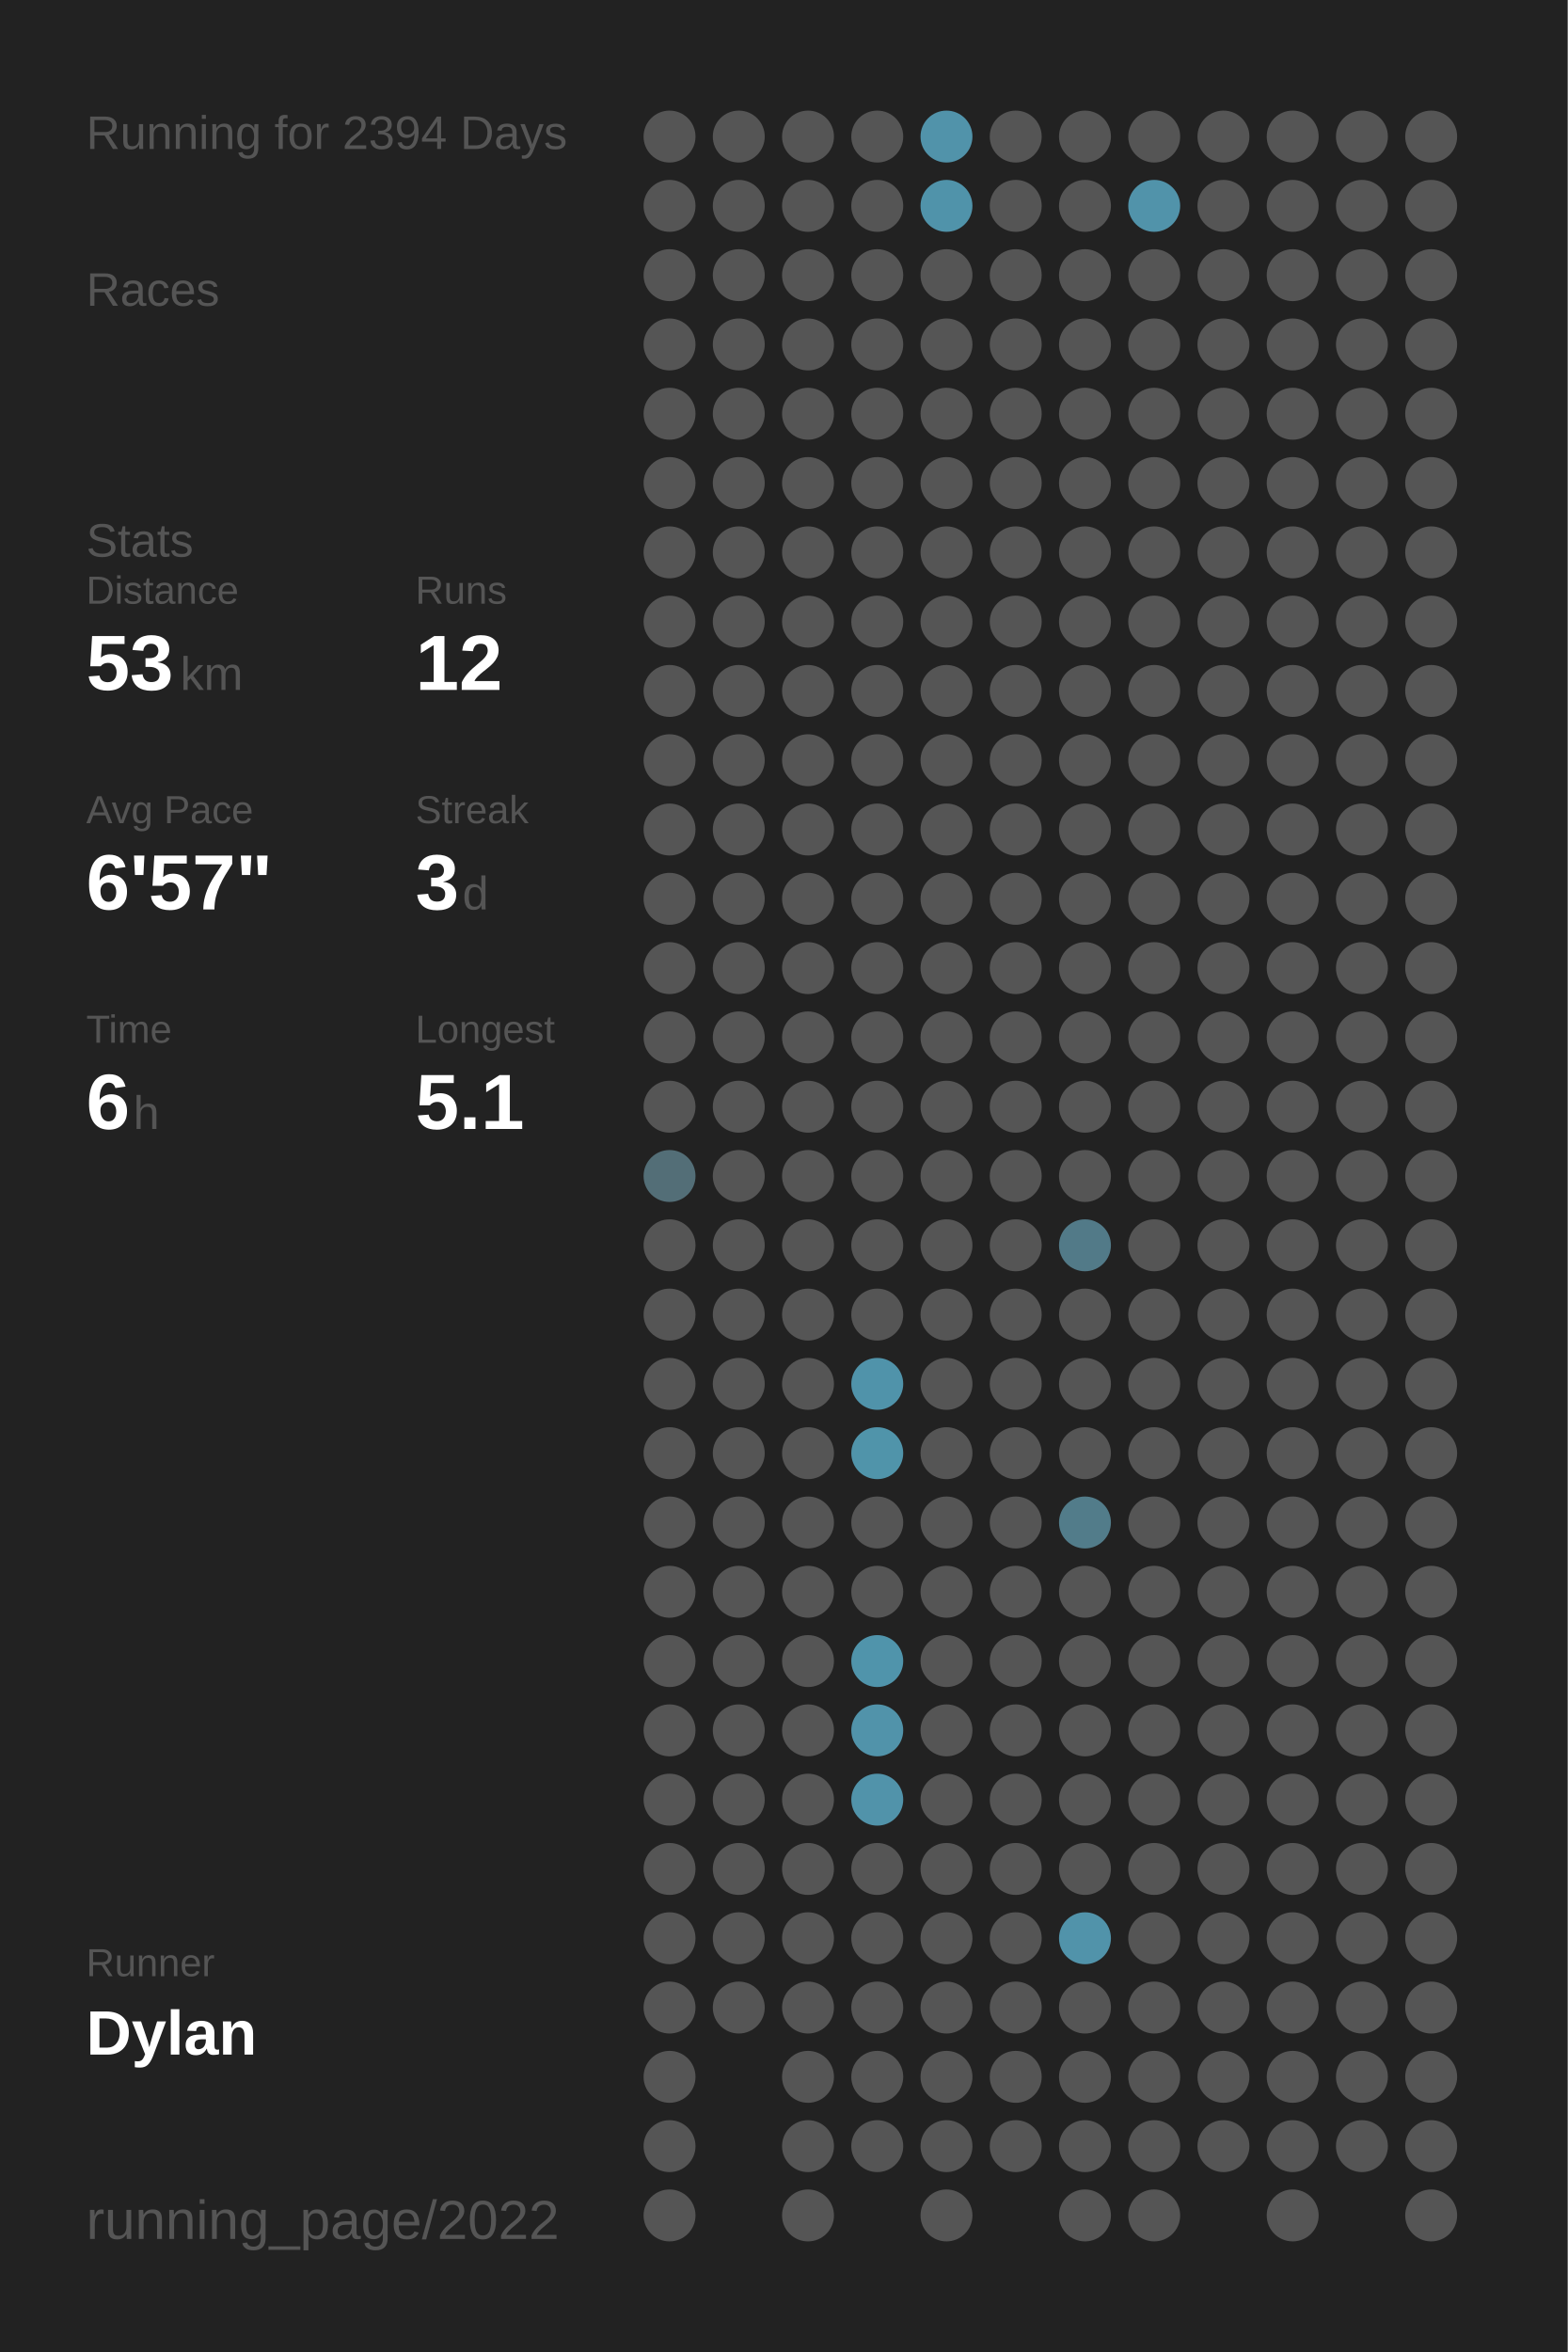
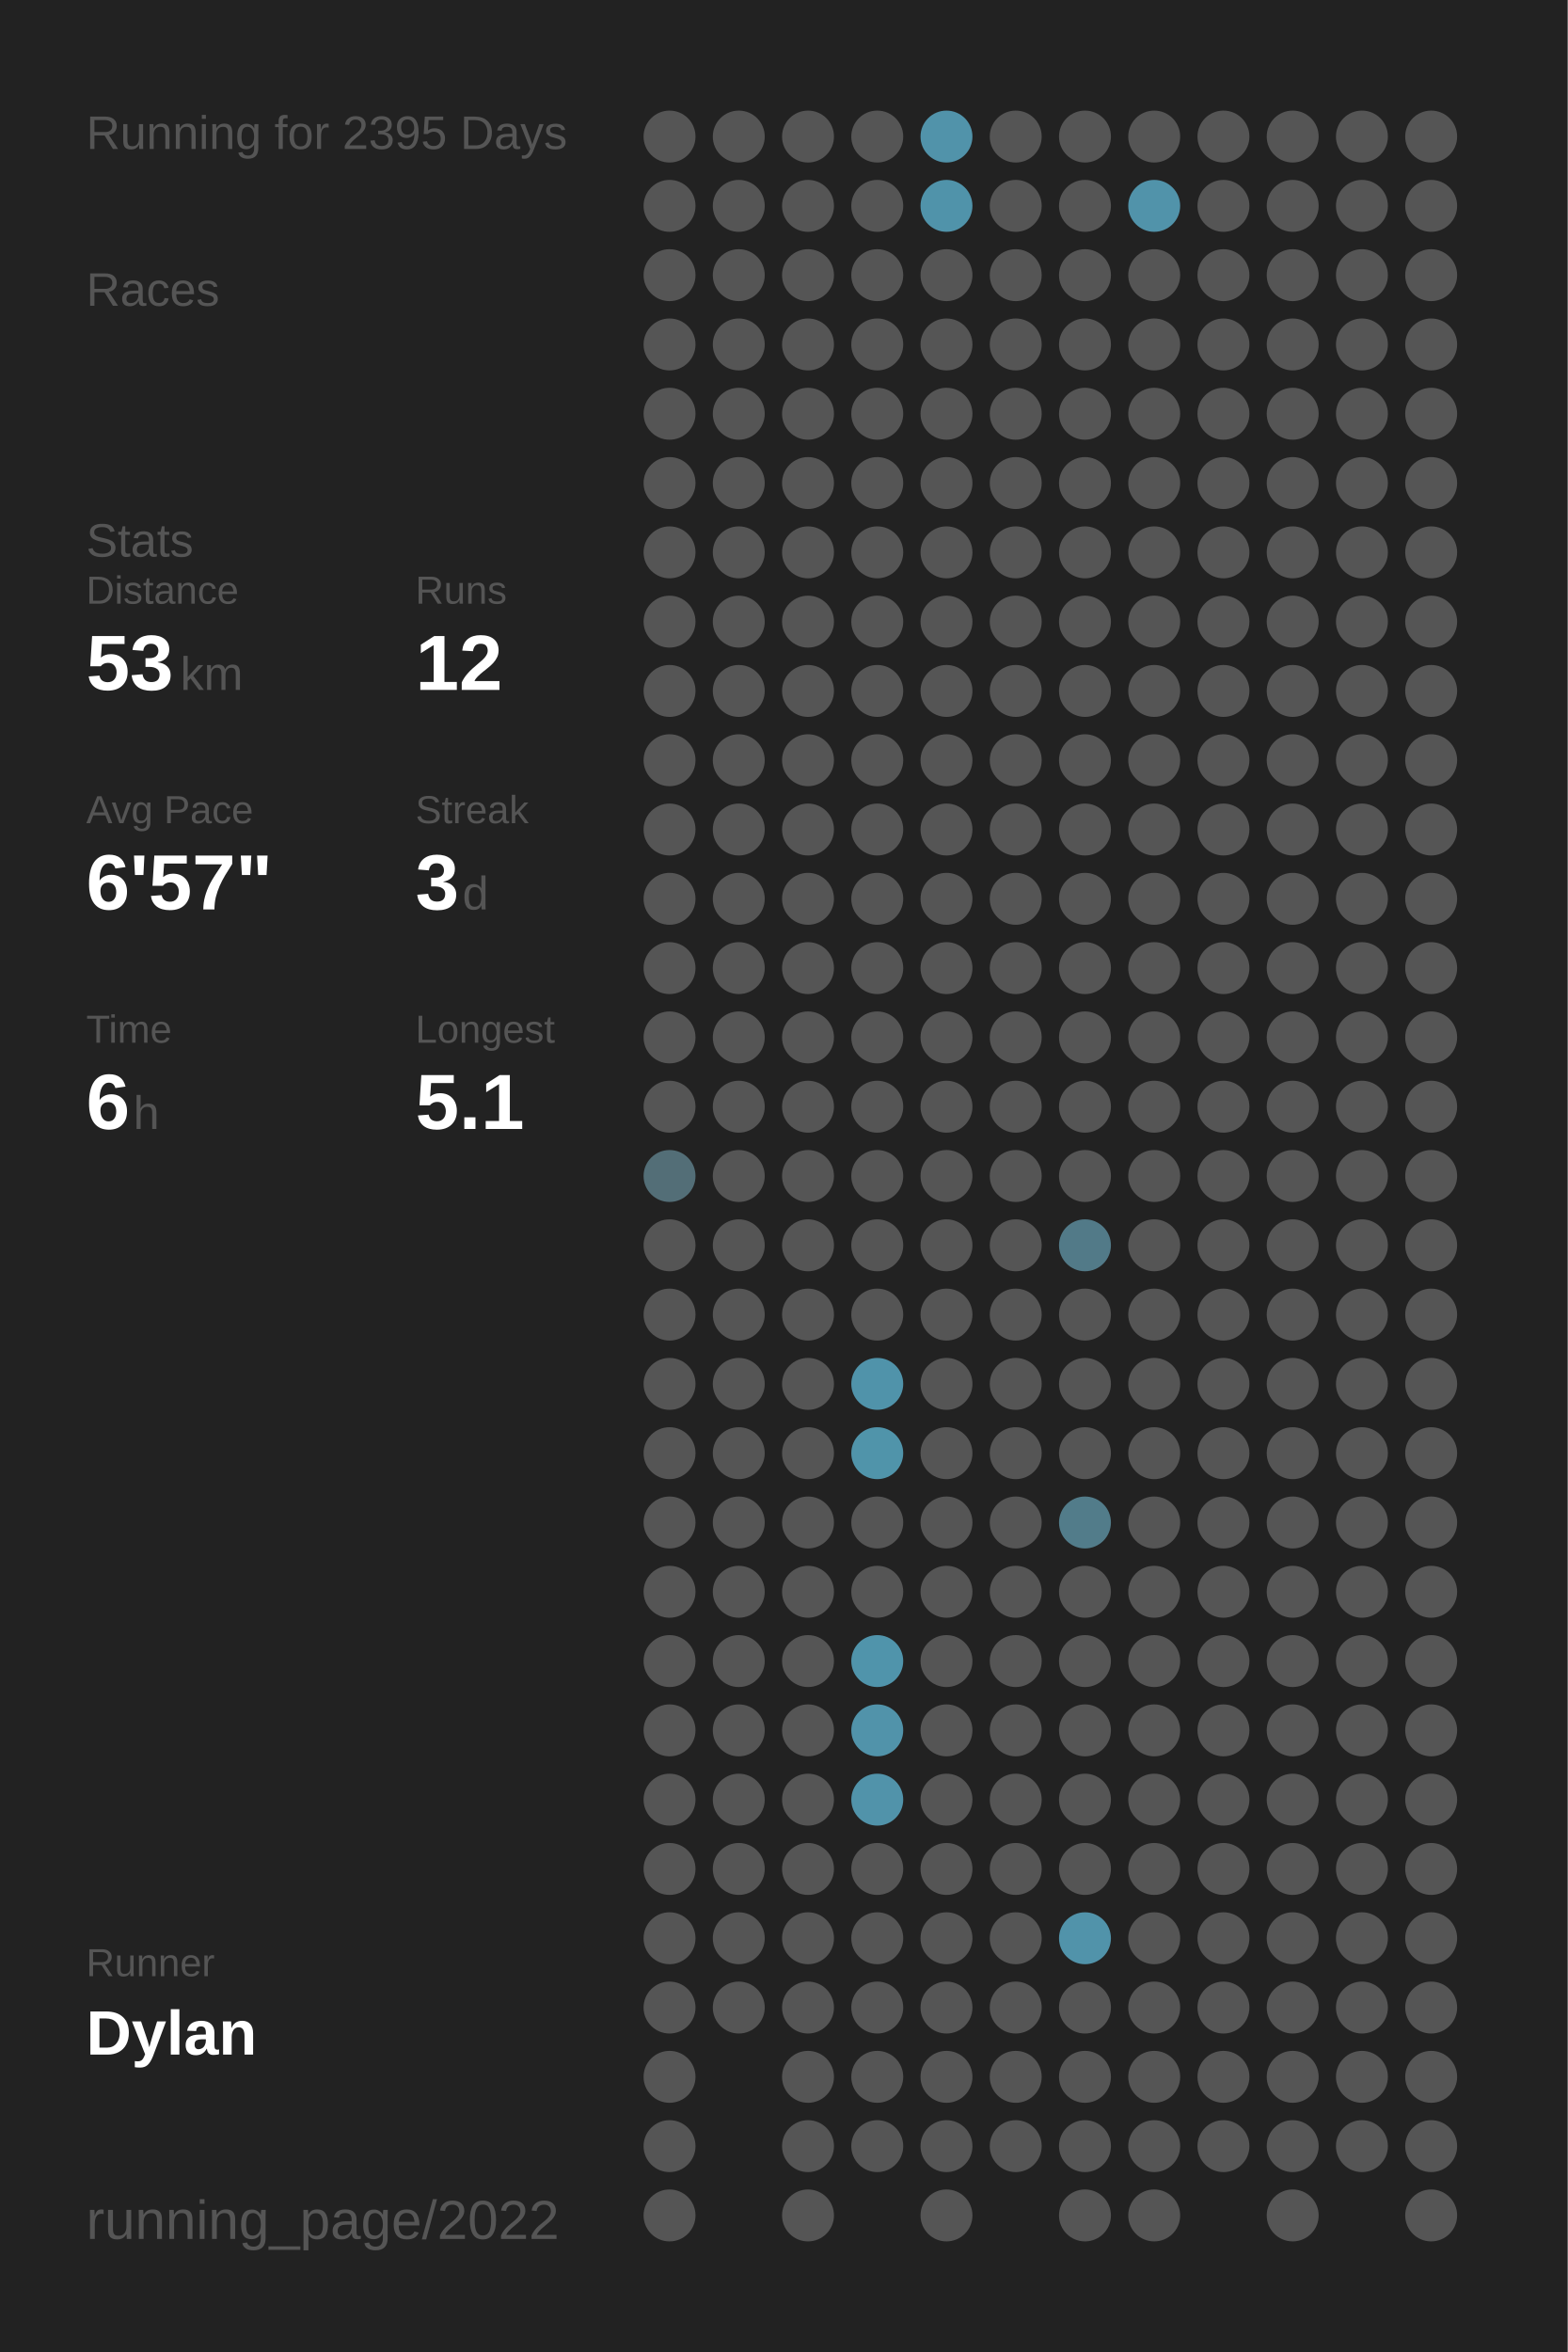
<svg xmlns="http://www.w3.org/2000/svg" baseProfile="full" class="activity-poster" data-activity-mode="running" data-poster-role="poster" data-poster-type="year_summary" height="300mm" version="1.1" viewBox="0,0,200,300" width="200mm">
  <defs />
  <rect class="poster-background" data-poster-role="background" fill="#222222" height="300" stroke="none" width="200" x="0" y="0" />
-   <text fill="#555555" style="font-size:6px; font-family:Arial;" x="11" y="19">Running for 2394 Days</text>
+   <text fill="#555555" style="font-size:6px; font-family:Arial;" x="11" y="19">Running for 2395 Days</text>
  <text fill="#555555" style="font-size:6px; font-family:Arial;" x="11" y="39">Races</text>
  <text fill="#555555" style="font-size:6px; font-family:Arial;" x="11" y="71">Stats</text>
  <text fill="#555555" style="font-size:5px; font-family:Arial;" x="11" y="77">Distance</text>
  <text fill="#FFFFFF" style="font-size:10px; font-family:Arial; font-weight:bold;" x="11" y="88">53</text>
  <text fill="#555555" style="font-size:6px; font-family:Arial;" x="23" y="88">km</text>
  <text fill="#555555" style="font-size:5px; font-family:Arial;" x="53" y="77">Runs</text>
  <text fill="#FFFFFF" style="font-size:10px; font-family:Arial; font-weight:bold;" x="53" y="88">12</text>
  <text fill="#555555" style="font-size:5px; font-family:Arial;" x="11" y="105">Avg Pace</text>
  <text fill="#FFFFFF" style="font-size:10px; font-family:Arial; font-weight:bold;" x="11" y="116">6'57"</text>
  <text fill="#555555" style="font-size:5px; font-family:Arial;" x="53" y="105">Streak</text>
  <text fill="#FFFFFF" style="font-size:10px; font-family:Arial; font-weight:bold;" x="53" y="116">3</text>
  <text fill="#555555" style="font-size:6px; font-family:Arial;" x="59" y="116">d</text>
  <text fill="#555555" style="font-size:5px; font-family:Arial;" x="11" y="133">Time</text>
  <text fill="#FFFFFF" style="font-size:10px; font-family:Arial; font-weight:bold;" x="11" y="144">6</text>
  <text fill="#555555" style="font-size:6px; font-family:Arial;" x="17" y="144">h</text>
  <text fill="#555555" style="font-size:5px; font-family:Arial;" x="53" y="133">Longest</text>
  <text fill="#FFFFFF" style="font-size:10px; font-family:Arial; font-weight:bold;" x="53" y="144">5.1</text>
  <text fill="#555555" style="font-size:5px; font-family:Arial;" x="11" y="252.065">Runner</text>
  <text fill="#FFFFFF" style="font-size:8px; font-family:Arial; font-weight:bold;" x="11" y="262.065">Dylan</text>
  <text fill="#555555" style="font-size:7px; font-family:Arial;" x="11" y="285.581">running_page/2022</text>
  <circle cx="85.417" cy="17.419" fill="#555555" r="3.312" />
  <circle cx="85.417" cy="26.258" fill="#555555" r="3.312" />
  <circle cx="85.417" cy="35.097" fill="#555555" r="3.312" />
  <circle cx="85.417" cy="43.935" fill="#555555" r="3.312" />
  <circle cx="85.417" cy="52.774" fill="#555555" r="3.312" />
  <circle cx="85.417" cy="61.613" fill="#555555" r="3.312" />
  <circle cx="85.417" cy="70.452" fill="#555555" r="3.312" />
  <circle cx="85.417" cy="79.29" fill="#555555" r="3.312" />
  <circle cx="85.417" cy="88.129" fill="#555555" r="3.312" />
  <circle cx="85.417" cy="96.968" fill="#555555" r="3.312" />
  <circle cx="85.417" cy="105.806" fill="#555555" r="3.312" />
  <circle cx="85.417" cy="114.645" fill="#555555" r="3.312" />
  <circle cx="85.417" cy="123.484" fill="#555555" r="3.312" />
  <circle cx="85.417" cy="132.323" fill="#555555" r="3.312" />
  <circle cx="85.417" cy="141.161" fill="#555555" r="3.312" />
  <circle cx="85.417" cy="150" fill="#536e77" r="3.312" />
  <circle cx="85.417" cy="158.839" fill="#555555" r="3.312" />
  <circle cx="85.417" cy="167.677" fill="#555555" r="3.312" />
  <circle cx="85.417" cy="176.516" fill="#555555" r="3.312" />
  <circle cx="85.417" cy="185.355" fill="#555555" r="3.312" />
  <circle cx="85.417" cy="194.194" fill="#555555" r="3.312" />
  <circle cx="85.417" cy="203.032" fill="#555555" r="3.312" />
  <circle cx="85.417" cy="211.871" fill="#555555" r="3.312" />
  <circle cx="85.417" cy="220.71" fill="#555555" r="3.312" />
  <circle cx="85.417" cy="229.548" fill="#555555" r="3.312" />
  <circle cx="85.417" cy="238.387" fill="#555555" r="3.312" />
  <circle cx="85.417" cy="247.226" fill="#555555" r="3.312" />
  <circle cx="85.417" cy="256.065" fill="#555555" r="3.312" />
  <circle cx="85.417" cy="264.903" fill="#555555" r="3.312" />
  <circle cx="85.417" cy="273.742" fill="#555555" r="3.312" />
  <circle cx="85.417" cy="282.581" fill="#555555" r="3.312" />
  <circle cx="94.25" cy="17.419" fill="#555555" r="3.312" />
  <circle cx="94.25" cy="26.258" fill="#555555" r="3.312" />
  <circle cx="94.25" cy="35.097" fill="#555555" r="3.312" />
  <circle cx="94.25" cy="43.935" fill="#555555" r="3.312" />
  <circle cx="94.25" cy="52.774" fill="#555555" r="3.312" />
  <circle cx="94.25" cy="61.613" fill="#555555" r="3.312" />
  <circle cx="94.25" cy="70.452" fill="#555555" r="3.312" />
  <circle cx="94.25" cy="79.29" fill="#555555" r="3.312" />
  <circle cx="94.25" cy="88.129" fill="#555555" r="3.312" />
  <circle cx="94.25" cy="96.968" fill="#555555" r="3.312" />
  <circle cx="94.25" cy="105.806" fill="#555555" r="3.312" />
  <circle cx="94.25" cy="114.645" fill="#555555" r="3.312" />
  <circle cx="94.25" cy="123.484" fill="#555555" r="3.312" />
  <circle cx="94.25" cy="132.323" fill="#555555" r="3.312" />
  <circle cx="94.25" cy="141.161" fill="#555555" r="3.312" />
  <circle cx="94.25" cy="150" fill="#555555" r="3.312" />
  <circle cx="94.25" cy="158.839" fill="#555555" r="3.312" />
  <circle cx="94.25" cy="167.677" fill="#555555" r="3.312" />
  <circle cx="94.25" cy="176.516" fill="#555555" r="3.312" />
  <circle cx="94.25" cy="185.355" fill="#555555" r="3.312" />
  <circle cx="94.25" cy="194.194" fill="#555555" r="3.312" />
  <circle cx="94.25" cy="203.032" fill="#555555" r="3.312" />
  <circle cx="94.25" cy="211.871" fill="#555555" r="3.312" />
  <circle cx="94.25" cy="220.71" fill="#555555" r="3.312" />
  <circle cx="94.25" cy="229.548" fill="#555555" r="3.312" />
  <circle cx="94.25" cy="238.387" fill="#555555" r="3.312" />
  <circle cx="94.25" cy="247.226" fill="#555555" r="3.312" />
  <circle cx="94.25" cy="256.065" fill="#555555" r="3.312" />
  <circle cx="103.083" cy="17.419" fill="#555555" r="3.312" />
  <circle cx="103.083" cy="26.258" fill="#555555" r="3.312" />
  <circle cx="103.083" cy="35.097" fill="#555555" r="3.312" />
  <circle cx="103.083" cy="43.935" fill="#555555" r="3.312" />
  <circle cx="103.083" cy="52.774" fill="#555555" r="3.312" />
  <circle cx="103.083" cy="61.613" fill="#555555" r="3.312" />
  <circle cx="103.083" cy="70.452" fill="#555555" r="3.312" />
  <circle cx="103.083" cy="79.29" fill="#555555" r="3.312" />
  <circle cx="103.083" cy="88.129" fill="#555555" r="3.312" />
  <circle cx="103.083" cy="96.968" fill="#555555" r="3.312" />
  <circle cx="103.083" cy="105.806" fill="#555555" r="3.312" />
  <circle cx="103.083" cy="114.645" fill="#555555" r="3.312" />
  <circle cx="103.083" cy="123.484" fill="#555555" r="3.312" />
  <circle cx="103.083" cy="132.323" fill="#555555" r="3.312" />
  <circle cx="103.083" cy="141.161" fill="#555555" r="3.312" />
  <circle cx="103.083" cy="150" fill="#555555" r="3.312" />
  <circle cx="103.083" cy="158.839" fill="#555555" r="3.312" />
  <circle cx="103.083" cy="167.677" fill="#555555" r="3.312" />
  <circle cx="103.083" cy="176.516" fill="#555555" r="3.312" />
  <circle cx="103.083" cy="185.355" fill="#555555" r="3.312" />
  <circle cx="103.083" cy="194.194" fill="#555555" r="3.312" />
  <circle cx="103.083" cy="203.032" fill="#555555" r="3.312" />
  <circle cx="103.083" cy="211.871" fill="#555555" r="3.312" />
  <circle cx="103.083" cy="220.71" fill="#555555" r="3.312" />
  <circle cx="103.083" cy="229.548" fill="#555555" r="3.312" />
  <circle cx="103.083" cy="238.387" fill="#555555" r="3.312" />
  <circle cx="103.083" cy="247.226" fill="#555555" r="3.312" />
  <circle cx="103.083" cy="256.065" fill="#555555" r="3.312" />
  <circle cx="103.083" cy="264.903" fill="#555555" r="3.312" />
  <circle cx="103.083" cy="273.742" fill="#555555" r="3.312" />
  <circle cx="103.083" cy="282.581" fill="#555555" r="3.312" />
  <circle cx="111.917" cy="17.419" fill="#555555" r="3.312" />
  <circle cx="111.917" cy="26.258" fill="#555555" r="3.312" />
  <circle cx="111.917" cy="35.097" fill="#555555" r="3.312" />
  <circle cx="111.917" cy="43.935" fill="#555555" r="3.312" />
  <circle cx="111.917" cy="52.774" fill="#555555" r="3.312" />
  <circle cx="111.917" cy="61.613" fill="#555555" r="3.312" />
  <circle cx="111.917" cy="70.452" fill="#555555" r="3.312" />
  <circle cx="111.917" cy="79.29" fill="#555555" r="3.312" />
  <circle cx="111.917" cy="88.129" fill="#555555" r="3.312" />
  <circle cx="111.917" cy="96.968" fill="#555555" r="3.312" />
  <circle cx="111.917" cy="105.806" fill="#555555" r="3.312" />
  <circle cx="111.917" cy="114.645" fill="#555555" r="3.312" />
  <circle cx="111.917" cy="123.484" fill="#555555" r="3.312" />
  <circle cx="111.917" cy="132.323" fill="#555555" r="3.312" />
  <circle cx="111.917" cy="141.161" fill="#555555" r="3.312" />
  <circle cx="111.917" cy="150" fill="#555555" r="3.312" />
  <circle cx="111.917" cy="158.839" fill="#555555" r="3.312" />
  <circle cx="111.917" cy="167.677" fill="#555555" r="3.312" />
  <circle cx="111.917" cy="176.516" fill="#5093aa" r="3.312" />
  <circle cx="111.917" cy="185.355" fill="#5094aa" r="3.312" />
  <circle cx="111.917" cy="194.194" fill="#555555" r="3.312" />
  <circle cx="111.917" cy="203.032" fill="#555555" r="3.312" />
  <circle cx="111.917" cy="211.871" fill="#5094ab" r="3.312" />
  <circle cx="111.917" cy="220.71" fill="#5193aa" r="3.312" />
  <circle cx="111.917" cy="229.548" fill="#5193aa" r="3.312" />
  <circle cx="111.917" cy="238.387" fill="#555555" r="3.312" />
  <circle cx="111.917" cy="247.226" fill="#555555" r="3.312" />
  <circle cx="111.917" cy="256.065" fill="#555555" r="3.312" />
  <circle cx="111.917" cy="264.903" fill="#555555" r="3.312" />
  <circle cx="111.917" cy="273.742" fill="#555555" r="3.312" />
  <circle cx="120.75" cy="17.419" fill="#5193aa" r="3.312" />
  <circle cx="120.75" cy="26.258" fill="#5093aa" r="3.312" />
  <circle cx="120.75" cy="35.097" fill="#555555" r="3.312" />
  <circle cx="120.75" cy="43.935" fill="#555555" r="3.312" />
  <circle cx="120.75" cy="52.774" fill="#555555" r="3.312" />
  <circle cx="120.75" cy="61.613" fill="#555555" r="3.312" />
  <circle cx="120.75" cy="70.452" fill="#555555" r="3.312" />
  <circle cx="120.75" cy="79.29" fill="#555555" r="3.312" />
  <circle cx="120.75" cy="88.129" fill="#555555" r="3.312" />
  <circle cx="120.75" cy="96.968" fill="#555555" r="3.312" />
  <circle cx="120.75" cy="105.806" fill="#555555" r="3.312" />
  <circle cx="120.75" cy="114.645" fill="#555555" r="3.312" />
  <circle cx="120.75" cy="123.484" fill="#555555" r="3.312" />
  <circle cx="120.75" cy="132.323" fill="#555555" r="3.312" />
  <circle cx="120.75" cy="141.161" fill="#555555" r="3.312" />
  <circle cx="120.75" cy="150" fill="#555555" r="3.312" />
  <circle cx="120.75" cy="158.839" fill="#555555" r="3.312" />
  <circle cx="120.75" cy="167.677" fill="#555555" r="3.312" />
  <circle cx="120.75" cy="176.516" fill="#555555" r="3.312" />
  <circle cx="120.75" cy="185.355" fill="#555555" r="3.312" />
  <circle cx="120.75" cy="194.194" fill="#555555" r="3.312" />
  <circle cx="120.75" cy="203.032" fill="#555555" r="3.312" />
  <circle cx="120.75" cy="211.871" fill="#555555" r="3.312" />
  <circle cx="120.75" cy="220.71" fill="#555555" r="3.312" />
  <circle cx="120.75" cy="229.548" fill="#555555" r="3.312" />
  <circle cx="120.75" cy="238.387" fill="#555555" r="3.312" />
  <circle cx="120.75" cy="247.226" fill="#555555" r="3.312" />
  <circle cx="120.75" cy="256.065" fill="#555555" r="3.312" />
  <circle cx="120.75" cy="264.903" fill="#555555" r="3.312" />
  <circle cx="120.75" cy="273.742" fill="#555555" r="3.312" />
  <circle cx="120.75" cy="282.581" fill="#555555" r="3.312" />
  <circle cx="129.583" cy="17.419" fill="#555555" r="3.312" />
  <circle cx="129.583" cy="26.258" fill="#555555" r="3.312" />
  <circle cx="129.583" cy="35.097" fill="#555555" r="3.312" />
  <circle cx="129.583" cy="43.935" fill="#555555" r="3.312" />
  <circle cx="129.583" cy="52.774" fill="#555555" r="3.312" />
  <circle cx="129.583" cy="61.613" fill="#555555" r="3.312" />
  <circle cx="129.583" cy="70.452" fill="#555555" r="3.312" />
  <circle cx="129.583" cy="79.29" fill="#555555" r="3.312" />
  <circle cx="129.583" cy="88.129" fill="#555555" r="3.312" />
  <circle cx="129.583" cy="96.968" fill="#555555" r="3.312" />
  <circle cx="129.583" cy="105.806" fill="#555555" r="3.312" />
  <circle cx="129.583" cy="114.645" fill="#555555" r="3.312" />
  <circle cx="129.583" cy="123.484" fill="#555555" r="3.312" />
  <circle cx="129.583" cy="132.323" fill="#555555" r="3.312" />
  <circle cx="129.583" cy="141.161" fill="#555555" r="3.312" />
  <circle cx="129.583" cy="150" fill="#555555" r="3.312" />
  <circle cx="129.583" cy="158.839" fill="#555555" r="3.312" />
  <circle cx="129.583" cy="167.677" fill="#555555" r="3.312" />
  <circle cx="129.583" cy="176.516" fill="#555555" r="3.312" />
  <circle cx="129.583" cy="185.355" fill="#555555" r="3.312" />
  <circle cx="129.583" cy="194.194" fill="#555555" r="3.312" />
  <circle cx="129.583" cy="203.032" fill="#555555" r="3.312" />
  <circle cx="129.583" cy="211.871" fill="#555555" r="3.312" />
  <circle cx="129.583" cy="220.71" fill="#555555" r="3.312" />
  <circle cx="129.583" cy="229.548" fill="#555555" r="3.312" />
  <circle cx="129.583" cy="238.387" fill="#555555" r="3.312" />
  <circle cx="129.583" cy="247.226" fill="#555555" r="3.312" />
  <circle cx="129.583" cy="256.065" fill="#555555" r="3.312" />
  <circle cx="129.583" cy="264.903" fill="#555555" r="3.312" />
  <circle cx="129.583" cy="273.742" fill="#555555" r="3.312" />
  <circle cx="138.417" cy="17.419" fill="#555555" r="3.312" />
  <circle cx="138.417" cy="26.258" fill="#555555" r="3.312" />
  <circle cx="138.417" cy="35.097" fill="#555555" r="3.312" />
  <circle cx="138.417" cy="43.935" fill="#555555" r="3.312" />
  <circle cx="138.417" cy="52.774" fill="#555555" r="3.312" />
  <circle cx="138.417" cy="61.613" fill="#555555" r="3.312" />
  <circle cx="138.417" cy="70.452" fill="#555555" r="3.312" />
  <circle cx="138.417" cy="79.29" fill="#555555" r="3.312" />
  <circle cx="138.417" cy="88.129" fill="#555555" r="3.312" />
  <circle cx="138.417" cy="96.968" fill="#555555" r="3.312" />
  <circle cx="138.417" cy="105.806" fill="#555555" r="3.312" />
  <circle cx="138.417" cy="114.645" fill="#555555" r="3.312" />
  <circle cx="138.417" cy="123.484" fill="#555555" r="3.312" />
  <circle cx="138.417" cy="132.323" fill="#555555" r="3.312" />
  <circle cx="138.417" cy="141.161" fill="#555555" r="3.312" />
  <circle cx="138.417" cy="150" fill="#555555" r="3.312" />
  <circle cx="138.417" cy="158.839" fill="#527a88" r="3.312" />
  <circle cx="138.417" cy="167.677" fill="#555555" r="3.312" />
  <circle cx="138.417" cy="176.516" fill="#555555" r="3.312" />
  <circle cx="138.417" cy="185.355" fill="#555555" r="3.312" />
  <circle cx="138.417" cy="194.194" fill="#527c8a" r="3.312" />
  <circle cx="138.417" cy="203.032" fill="#555555" r="3.312" />
  <circle cx="138.417" cy="211.871" fill="#555555" r="3.312" />
  <circle cx="138.417" cy="220.71" fill="#555555" r="3.312" />
  <circle cx="138.417" cy="229.548" fill="#555555" r="3.312" />
  <circle cx="138.417" cy="238.387" fill="#555555" r="3.312" />
  <circle cx="138.417" cy="247.226" fill="#5193aa" r="3.312" />
  <circle cx="138.417" cy="256.065" fill="#555555" r="3.312" />
  <circle cx="138.417" cy="264.903" fill="#555555" r="3.312" />
  <circle cx="138.417" cy="273.742" fill="#555555" r="3.312" />
  <circle cx="138.417" cy="282.581" fill="#555555" r="3.312" />
  <circle cx="147.25" cy="17.419" fill="#555555" r="3.312" />
  <circle cx="147.25" cy="26.258" fill="#5193aa" r="3.312" />
  <circle cx="147.25" cy="35.097" fill="#555555" r="3.312" />
  <circle cx="147.25" cy="43.935" fill="#555555" r="3.312" />
  <circle cx="147.25" cy="52.774" fill="#555555" r="3.312" />
  <circle cx="147.25" cy="61.613" fill="#555555" r="3.312" />
  <circle cx="147.25" cy="70.452" fill="#555555" r="3.312" />
  <circle cx="147.25" cy="79.29" fill="#555555" r="3.312" />
  <circle cx="147.25" cy="88.129" fill="#555555" r="3.312" />
  <circle cx="147.25" cy="96.968" fill="#555555" r="3.312" />
  <circle cx="147.25" cy="105.806" fill="#555555" r="3.312" />
  <circle cx="147.25" cy="114.645" fill="#555555" r="3.312" />
  <circle cx="147.25" cy="123.484" fill="#555555" r="3.312" />
  <circle cx="147.25" cy="132.323" fill="#555555" r="3.312" />
  <circle cx="147.25" cy="141.161" fill="#555555" r="3.312" />
  <circle cx="147.25" cy="150" fill="#555555" r="3.312" />
  <circle cx="147.25" cy="158.839" fill="#555555" r="3.312" />
  <circle cx="147.25" cy="167.677" fill="#555555" r="3.312" />
  <circle cx="147.25" cy="176.516" fill="#555555" r="3.312" />
  <circle cx="147.25" cy="185.355" fill="#555555" r="3.312" />
  <circle cx="147.25" cy="194.194" fill="#555555" r="3.312" />
  <circle cx="147.25" cy="203.032" fill="#555555" r="3.312" />
  <circle cx="147.25" cy="211.871" fill="#555555" r="3.312" />
  <circle cx="147.25" cy="220.71" fill="#555555" r="3.312" />
  <circle cx="147.25" cy="229.548" fill="#555555" r="3.312" />
  <circle cx="147.25" cy="238.387" fill="#555555" r="3.312" />
  <circle cx="147.25" cy="247.226" fill="#555555" r="3.312" />
  <circle cx="147.25" cy="256.065" fill="#555555" r="3.312" />
  <circle cx="147.25" cy="264.903" fill="#555555" r="3.312" />
  <circle cx="147.25" cy="273.742" fill="#555555" r="3.312" />
  <circle cx="147.25" cy="282.581" fill="#555555" r="3.312" />
  <circle cx="156.083" cy="17.419" fill="#555555" r="3.312" />
  <circle cx="156.083" cy="26.258" fill="#555555" r="3.312" />
  <circle cx="156.083" cy="35.097" fill="#555555" r="3.312" />
  <circle cx="156.083" cy="43.935" fill="#555555" r="3.312" />
  <circle cx="156.083" cy="52.774" fill="#555555" r="3.312" />
  <circle cx="156.083" cy="61.613" fill="#555555" r="3.312" />
  <circle cx="156.083" cy="70.452" fill="#555555" r="3.312" />
  <circle cx="156.083" cy="79.29" fill="#555555" r="3.312" />
  <circle cx="156.083" cy="88.129" fill="#555555" r="3.312" />
  <circle cx="156.083" cy="96.968" fill="#555555" r="3.312" />
  <circle cx="156.083" cy="105.806" fill="#555555" r="3.312" />
  <circle cx="156.083" cy="114.645" fill="#555555" r="3.312" />
  <circle cx="156.083" cy="123.484" fill="#555555" r="3.312" />
  <circle cx="156.083" cy="132.323" fill="#555555" r="3.312" />
  <circle cx="156.083" cy="141.161" fill="#555555" r="3.312" />
  <circle cx="156.083" cy="150" fill="#555555" r="3.312" />
  <circle cx="156.083" cy="158.839" fill="#555555" r="3.312" />
  <circle cx="156.083" cy="167.677" fill="#555555" r="3.312" />
  <circle cx="156.083" cy="176.516" fill="#555555" r="3.312" />
  <circle cx="156.083" cy="185.355" fill="#555555" r="3.312" />
  <circle cx="156.083" cy="194.194" fill="#555555" r="3.312" />
  <circle cx="156.083" cy="203.032" fill="#555555" r="3.312" />
  <circle cx="156.083" cy="211.871" fill="#555555" r="3.312" />
  <circle cx="156.083" cy="220.71" fill="#555555" r="3.312" />
  <circle cx="156.083" cy="229.548" fill="#555555" r="3.312" />
  <circle cx="156.083" cy="238.387" fill="#555555" r="3.312" />
  <circle cx="156.083" cy="247.226" fill="#555555" r="3.312" />
  <circle cx="156.083" cy="256.065" fill="#555555" r="3.312" />
  <circle cx="156.083" cy="264.903" fill="#555555" r="3.312" />
  <circle cx="156.083" cy="273.742" fill="#555555" r="3.312" />
  <circle cx="164.917" cy="17.419" fill="#555555" r="3.312" />
  <circle cx="164.917" cy="26.258" fill="#555555" r="3.312" />
  <circle cx="164.917" cy="35.097" fill="#555555" r="3.312" />
  <circle cx="164.917" cy="43.935" fill="#555555" r="3.312" />
  <circle cx="164.917" cy="52.774" fill="#555555" r="3.312" />
  <circle cx="164.917" cy="61.613" fill="#555555" r="3.312" />
  <circle cx="164.917" cy="70.452" fill="#555555" r="3.312" />
  <circle cx="164.917" cy="79.29" fill="#555555" r="3.312" />
  <circle cx="164.917" cy="88.129" fill="#555555" r="3.312" />
  <circle cx="164.917" cy="96.968" fill="#555555" r="3.312" />
  <circle cx="164.917" cy="105.806" fill="#555555" r="3.312" />
  <circle cx="164.917" cy="114.645" fill="#555555" r="3.312" />
  <circle cx="164.917" cy="123.484" fill="#555555" r="3.312" />
  <circle cx="164.917" cy="132.323" fill="#555555" r="3.312" />
  <circle cx="164.917" cy="141.161" fill="#555555" r="3.312" />
  <circle cx="164.917" cy="150" fill="#555555" r="3.312" />
  <circle cx="164.917" cy="158.839" fill="#555555" r="3.312" />
  <circle cx="164.917" cy="167.677" fill="#555555" r="3.312" />
  <circle cx="164.917" cy="176.516" fill="#555555" r="3.312" />
  <circle cx="164.917" cy="185.355" fill="#555555" r="3.312" />
  <circle cx="164.917" cy="194.194" fill="#555555" r="3.312" />
  <circle cx="164.917" cy="203.032" fill="#555555" r="3.312" />
  <circle cx="164.917" cy="211.871" fill="#555555" r="3.312" />
  <circle cx="164.917" cy="220.71" fill="#555555" r="3.312" />
  <circle cx="164.917" cy="229.548" fill="#555555" r="3.312" />
  <circle cx="164.917" cy="238.387" fill="#555555" r="3.312" />
  <circle cx="164.917" cy="247.226" fill="#555555" r="3.312" />
  <circle cx="164.917" cy="256.065" fill="#555555" r="3.312" />
  <circle cx="164.917" cy="264.903" fill="#555555" r="3.312" />
  <circle cx="164.917" cy="273.742" fill="#555555" r="3.312" />
  <circle cx="164.917" cy="282.581" fill="#555555" r="3.312" />
  <circle cx="173.75" cy="17.419" fill="#555555" r="3.312" />
  <circle cx="173.75" cy="26.258" fill="#555555" r="3.312" />
  <circle cx="173.75" cy="35.097" fill="#555555" r="3.312" />
  <circle cx="173.75" cy="43.935" fill="#555555" r="3.312" />
  <circle cx="173.75" cy="52.774" fill="#555555" r="3.312" />
  <circle cx="173.75" cy="61.613" fill="#555555" r="3.312" />
  <circle cx="173.75" cy="70.452" fill="#555555" r="3.312" />
  <circle cx="173.75" cy="79.29" fill="#555555" r="3.312" />
  <circle cx="173.75" cy="88.129" fill="#555555" r="3.312" />
  <circle cx="173.75" cy="96.968" fill="#555555" r="3.312" />
  <circle cx="173.75" cy="105.806" fill="#555555" r="3.312" />
  <circle cx="173.75" cy="114.645" fill="#555555" r="3.312" />
  <circle cx="173.75" cy="123.484" fill="#555555" r="3.312" />
  <circle cx="173.75" cy="132.323" fill="#555555" r="3.312" />
  <circle cx="173.75" cy="141.161" fill="#555555" r="3.312" />
  <circle cx="173.75" cy="150" fill="#555555" r="3.312" />
  <circle cx="173.75" cy="158.839" fill="#555555" r="3.312" />
  <circle cx="173.75" cy="167.677" fill="#555555" r="3.312" />
  <circle cx="173.75" cy="176.516" fill="#555555" r="3.312" />
  <circle cx="173.75" cy="185.355" fill="#555555" r="3.312" />
  <circle cx="173.75" cy="194.194" fill="#555555" r="3.312" />
  <circle cx="173.75" cy="203.032" fill="#555555" r="3.312" />
  <circle cx="173.75" cy="211.871" fill="#555555" r="3.312" />
  <circle cx="173.75" cy="220.71" fill="#555555" r="3.312" />
  <circle cx="173.75" cy="229.548" fill="#555555" r="3.312" />
  <circle cx="173.75" cy="238.387" fill="#555555" r="3.312" />
  <circle cx="173.75" cy="247.226" fill="#555555" r="3.312" />
  <circle cx="173.75" cy="256.065" fill="#555555" r="3.312" />
  <circle cx="173.75" cy="264.903" fill="#555555" r="3.312" />
  <circle cx="173.75" cy="273.742" fill="#555555" r="3.312" />
  <circle cx="182.583" cy="17.419" fill="#555555" r="3.312" />
  <circle cx="182.583" cy="26.258" fill="#555555" r="3.312" />
  <circle cx="182.583" cy="35.097" fill="#555555" r="3.312" />
  <circle cx="182.583" cy="43.935" fill="#555555" r="3.312" />
  <circle cx="182.583" cy="52.774" fill="#555555" r="3.312" />
  <circle cx="182.583" cy="61.613" fill="#555555" r="3.312" />
  <circle cx="182.583" cy="70.452" fill="#555555" r="3.312" />
  <circle cx="182.583" cy="79.29" fill="#555555" r="3.312" />
  <circle cx="182.583" cy="88.129" fill="#555555" r="3.312" />
  <circle cx="182.583" cy="96.968" fill="#555555" r="3.312" />
  <circle cx="182.583" cy="105.806" fill="#555555" r="3.312" />
  <circle cx="182.583" cy="114.645" fill="#555555" r="3.312" />
  <circle cx="182.583" cy="123.484" fill="#555555" r="3.312" />
  <circle cx="182.583" cy="132.323" fill="#555555" r="3.312" />
  <circle cx="182.583" cy="141.161" fill="#555555" r="3.312" />
  <circle cx="182.583" cy="150" fill="#555555" r="3.312" />
  <circle cx="182.583" cy="158.839" fill="#555555" r="3.312" />
  <circle cx="182.583" cy="167.677" fill="#555555" r="3.312" />
  <circle cx="182.583" cy="176.516" fill="#555555" r="3.312" />
  <circle cx="182.583" cy="185.355" fill="#555555" r="3.312" />
  <circle cx="182.583" cy="194.194" fill="#555555" r="3.312" />
  <circle cx="182.583" cy="203.032" fill="#555555" r="3.312" />
  <circle cx="182.583" cy="211.871" fill="#555555" r="3.312" />
  <circle cx="182.583" cy="220.71" fill="#555555" r="3.312" />
  <circle cx="182.583" cy="229.548" fill="#555555" r="3.312" />
  <circle cx="182.583" cy="238.387" fill="#555555" r="3.312" />
  <circle cx="182.583" cy="247.226" fill="#555555" r="3.312" />
  <circle cx="182.583" cy="256.065" fill="#555555" r="3.312" />
  <circle cx="182.583" cy="264.903" fill="#555555" r="3.312" />
  <circle cx="182.583" cy="273.742" fill="#555555" r="3.312" />
  <circle cx="182.583" cy="282.581" fill="#555555" r="3.312" />
</svg>
